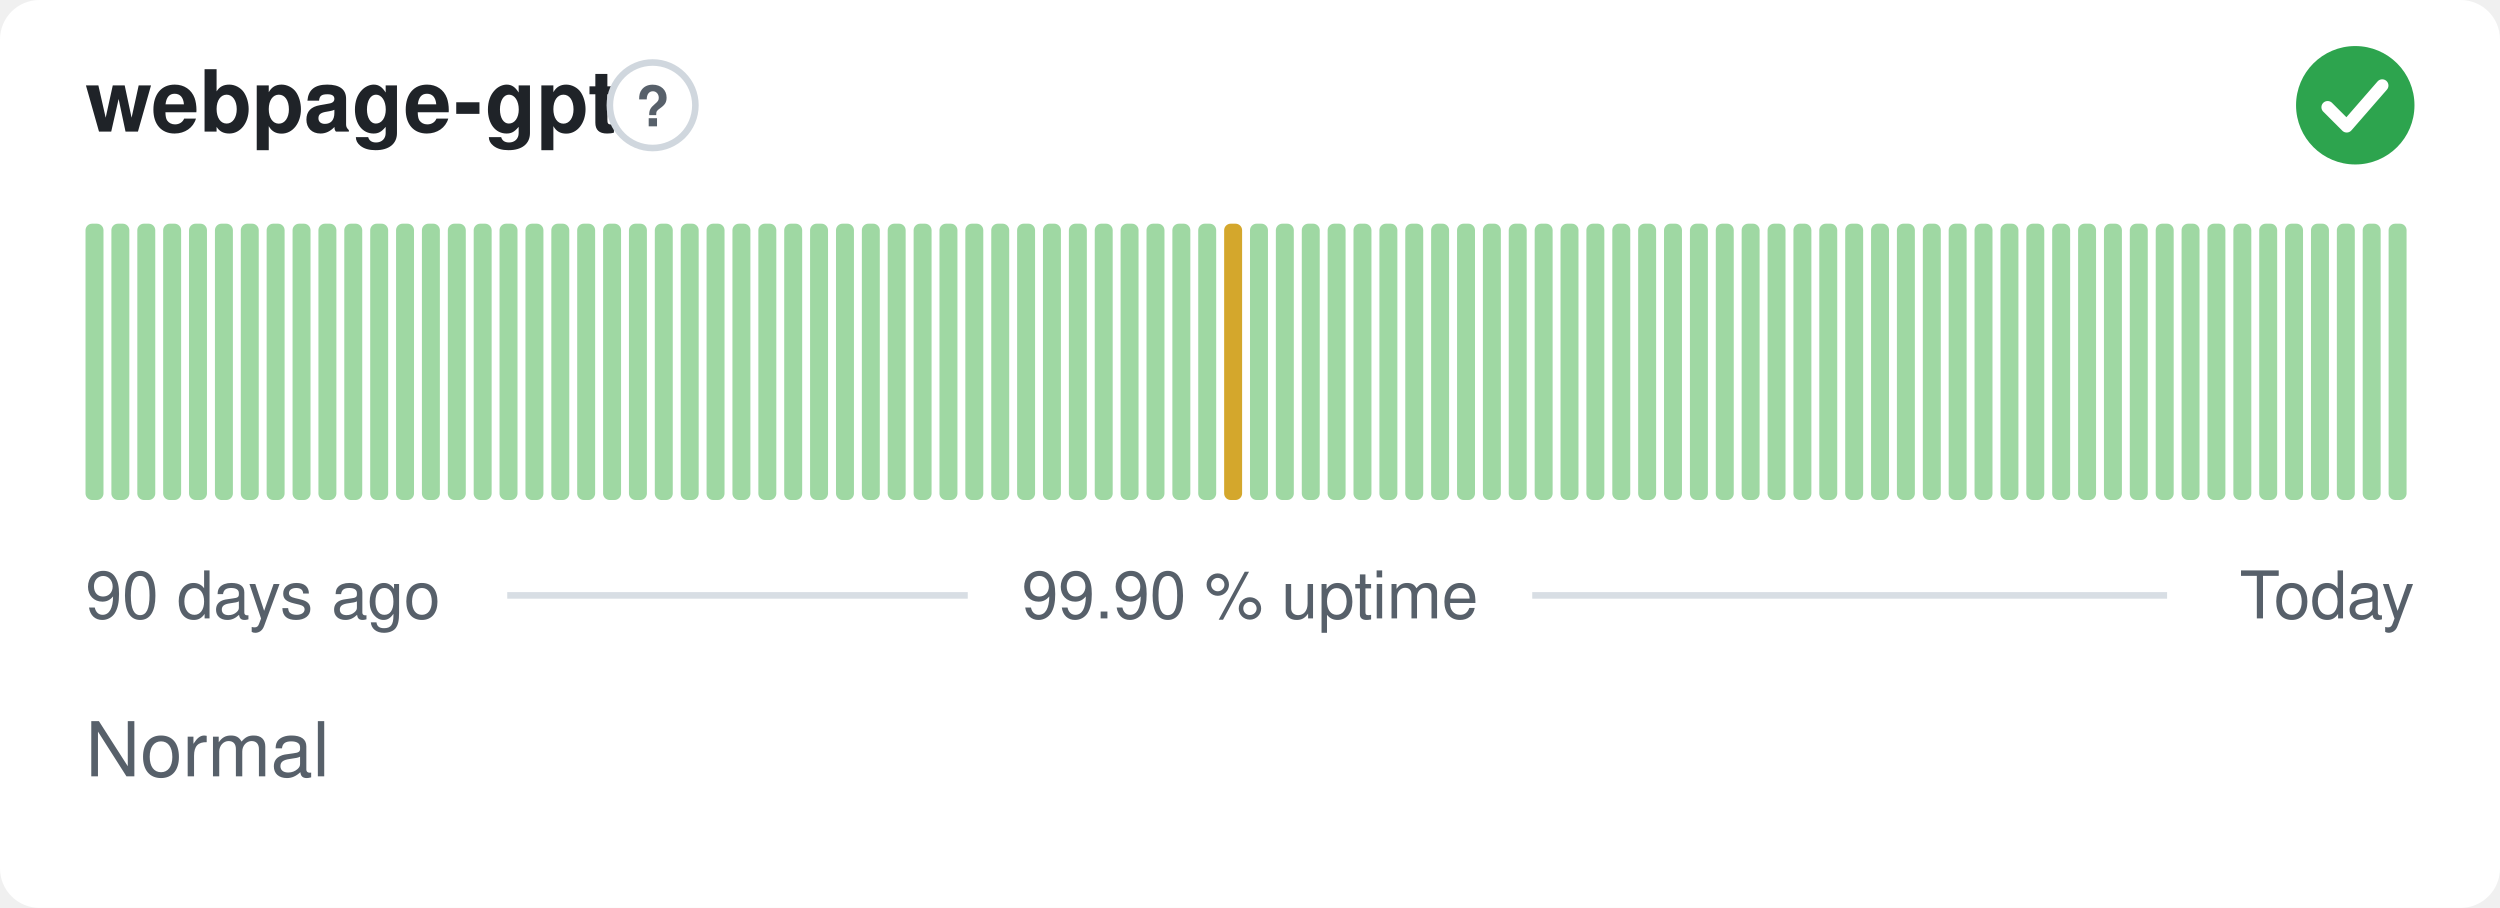
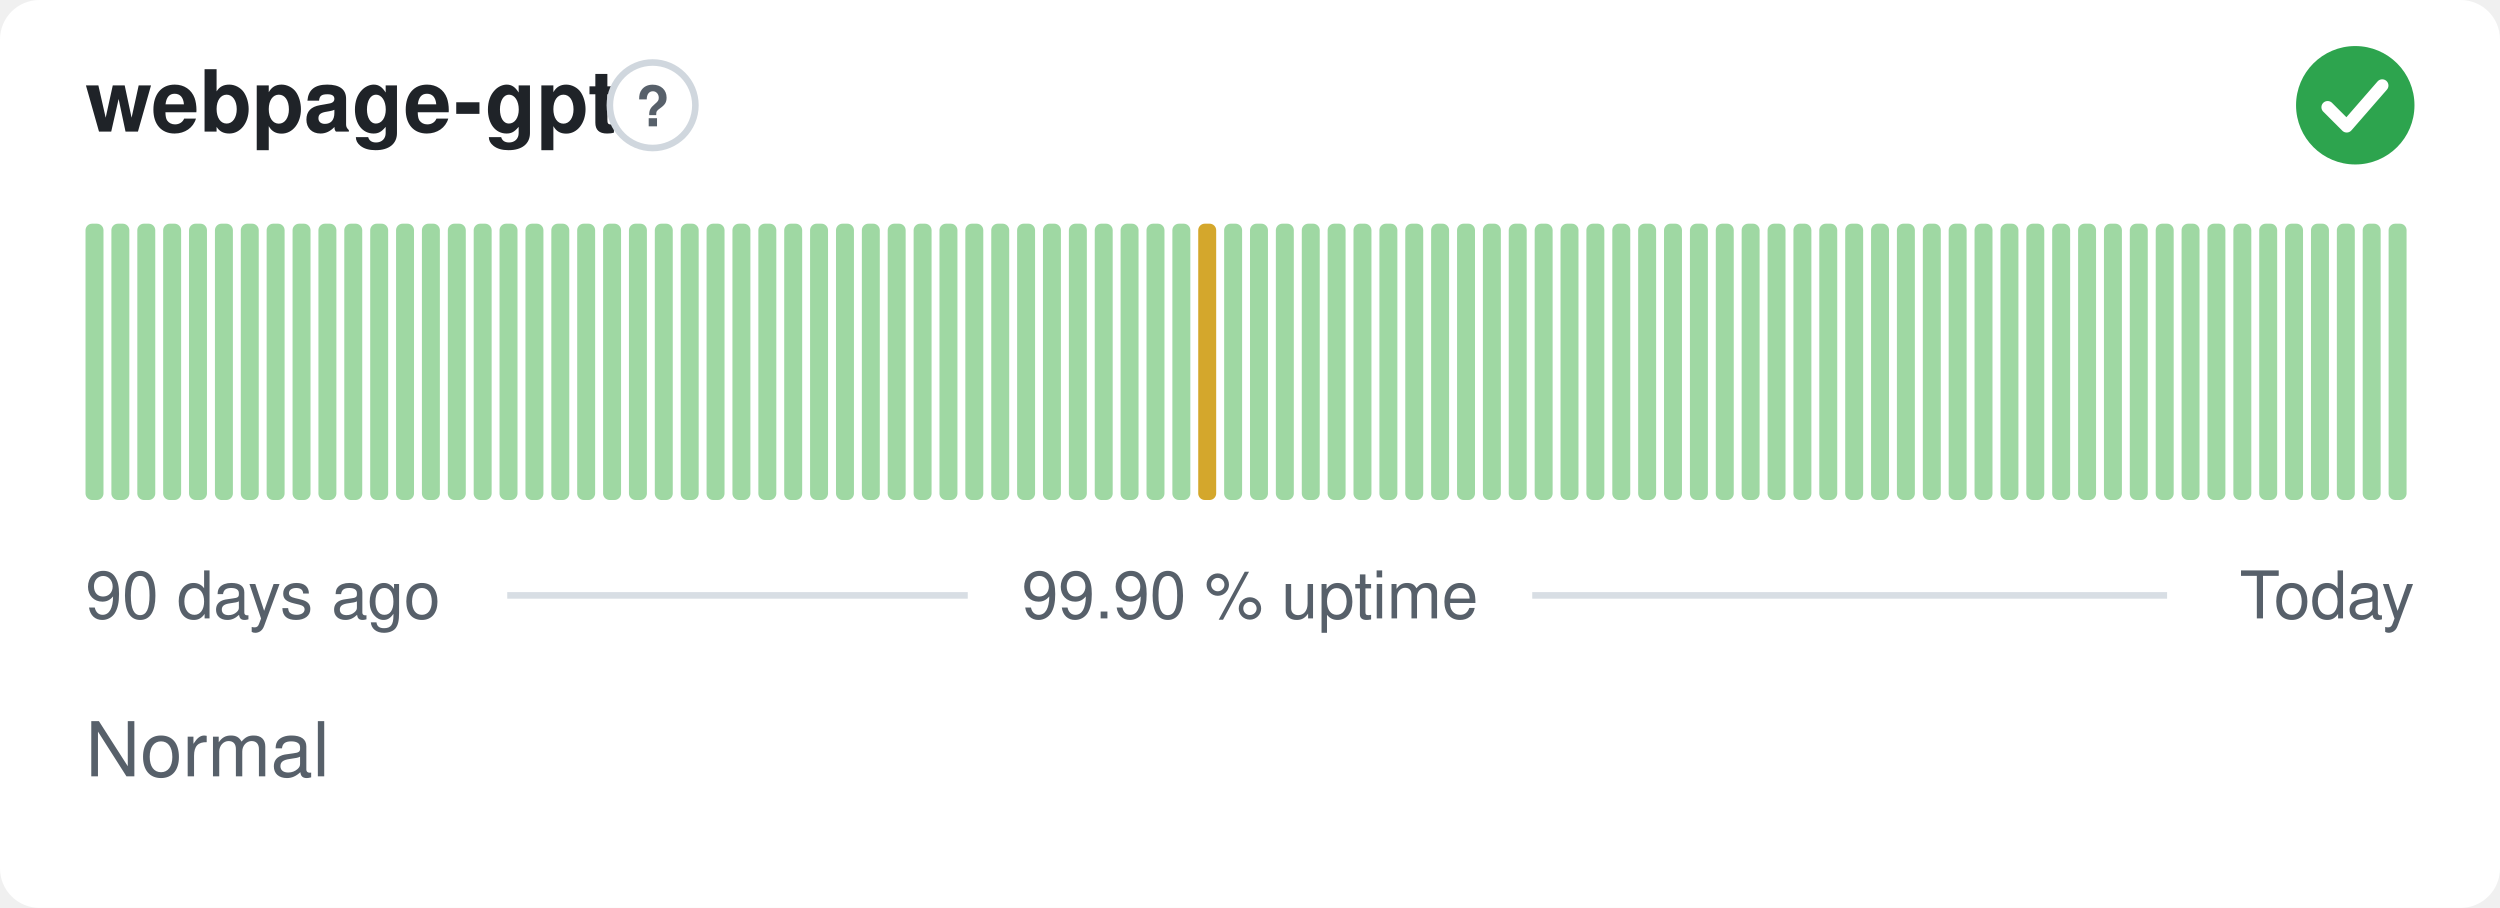
<svg xmlns="http://www.w3.org/2000/svg" width="380" height="138" viewBox="0 0 380 138" role="img" aria-label="webpage-gpt: Normal, 99.90 % uptime over the last 90 days" font-family="-apple-system,BlinkMacSystemFont,'Segoe UI',Helvetica,Arial,sans-serif">
  <style>
    @media (prefers-color-scheme: dark) {
      .bg { fill: #0d1117 }
      .title { fill: #e6edf3 }
      .muted { fill: #8b949e }
      .hint { stroke: #30363d }
      .rule { stroke: #30363d }
      .nodata { fill: #21262d }
    }
  </style>
  <rect class="bg" width="380" height="138" rx="6" fill="#ffffff" />
  <text class="title" x="13" y="20" font-size="13" font-weight="600" fill="#1f2328">webpage-gpt</text>
  <circle class="hint" cx="99.2" cy="16" r="6.5" fill="none" stroke="#d0d7de" stroke-width="1" />
  <text class="muted" x="99.2" y="19.2" text-anchor="middle" font-size="8.5" font-weight="700" fill="#57606a">?</text>
  <circle cx="358" cy="16" r="9" fill="#2da44e" />
  <path d="M353.80 16.30l2.90 2.90 5.40 -6.20" fill="none" stroke="#fff" stroke-width="1.89" stroke-linecap="round" stroke-linejoin="round" />
  <rect x="13.00" y="34.00" width="2.73" height="42.00" rx="1" fill="#9fd8a3" />
  <rect x="16.93" y="34.00" width="2.73" height="42.00" rx="1" fill="#9fd8a3" />
  <rect x="20.87" y="34.00" width="2.73" height="42.00" rx="1" fill="#9fd8a3" />
  <rect x="24.80" y="34.00" width="2.73" height="42.00" rx="1" fill="#9fd8a3" />
  <rect x="28.73" y="34.00" width="2.73" height="42.00" rx="1" fill="#9fd8a3" />
  <rect x="32.67" y="34.00" width="2.73" height="42.00" rx="1" fill="#9fd8a3" />
  <rect x="36.60" y="34.00" width="2.73" height="42.00" rx="1" fill="#9fd8a3" />
  <rect x="40.53" y="34.00" width="2.73" height="42.00" rx="1" fill="#9fd8a3" />
  <rect x="44.47" y="34.00" width="2.73" height="42.00" rx="1" fill="#9fd8a3" />
  <rect x="48.40" y="34.00" width="2.73" height="42.00" rx="1" fill="#9fd8a3" />
  <rect x="52.33" y="34.00" width="2.73" height="42.00" rx="1" fill="#9fd8a3" />
  <rect x="56.27" y="34.00" width="2.73" height="42.00" rx="1" fill="#9fd8a3" />
  <rect x="60.20" y="34.00" width="2.73" height="42.00" rx="1" fill="#9fd8a3" />
  <rect x="64.13" y="34.00" width="2.73" height="42.00" rx="1" fill="#9fd8a3" />
  <rect x="68.07" y="34.00" width="2.73" height="42.00" rx="1" fill="#9fd8a3" />
  <rect x="72.00" y="34.00" width="2.73" height="42.00" rx="1" fill="#9fd8a3" />
  <rect x="75.93" y="34.00" width="2.73" height="42.00" rx="1" fill="#9fd8a3" />
  <rect x="79.87" y="34.00" width="2.73" height="42.00" rx="1" fill="#9fd8a3" />
  <rect x="83.80" y="34.00" width="2.73" height="42.00" rx="1" fill="#9fd8a3" />
  <rect x="87.73" y="34.00" width="2.73" height="42.00" rx="1" fill="#9fd8a3" />
  <rect x="91.67" y="34.00" width="2.73" height="42.00" rx="1" fill="#9fd8a3" />
  <rect x="95.60" y="34.00" width="2.73" height="42.00" rx="1" fill="#9fd8a3" />
  <rect x="99.53" y="34.00" width="2.73" height="42.00" rx="1" fill="#9fd8a3" />
  <rect x="103.47" y="34.00" width="2.73" height="42.00" rx="1" fill="#9fd8a3" />
  <rect x="107.40" y="34.00" width="2.73" height="42.00" rx="1" fill="#9fd8a3" />
  <rect x="111.33" y="34.00" width="2.73" height="42.00" rx="1" fill="#9fd8a3" />
  <rect x="115.27" y="34.00" width="2.73" height="42.00" rx="1" fill="#9fd8a3" />
  <rect x="119.20" y="34.00" width="2.73" height="42.00" rx="1" fill="#9fd8a3" />
  <rect x="123.13" y="34.00" width="2.73" height="42.00" rx="1" fill="#9fd8a3" />
  <rect x="127.07" y="34.00" width="2.73" height="42.00" rx="1" fill="#9fd8a3" />
  <rect x="131.00" y="34.00" width="2.73" height="42.00" rx="1" fill="#9fd8a3" />
  <rect x="134.93" y="34.00" width="2.73" height="42.00" rx="1" fill="#9fd8a3" />
  <rect x="138.87" y="34.00" width="2.73" height="42.00" rx="1" fill="#9fd8a3" />
  <rect x="142.80" y="34.00" width="2.73" height="42.00" rx="1" fill="#9fd8a3" />
  <rect x="146.73" y="34.00" width="2.73" height="42.00" rx="1" fill="#9fd8a3" />
  <rect x="150.67" y="34.00" width="2.73" height="42.00" rx="1" fill="#9fd8a3" />
  <rect x="154.60" y="34.00" width="2.73" height="42.00" rx="1" fill="#9fd8a3" />
  <rect x="158.53" y="34.00" width="2.73" height="42.00" rx="1" fill="#9fd8a3" />
  <rect x="162.47" y="34.00" width="2.73" height="42.00" rx="1" fill="#9fd8a3" />
  <rect x="166.40" y="34.00" width="2.73" height="42.00" rx="1" fill="#9fd8a3" />
  <rect x="170.33" y="34.00" width="2.73" height="42.00" rx="1" fill="#9fd8a3" />
  <rect x="174.27" y="34.00" width="2.73" height="42.00" rx="1" fill="#9fd8a3" />
  <rect x="178.20" y="34.00" width="2.73" height="42.00" rx="1" fill="#9fd8a3" />
-   <rect x="182.13" y="34.00" width="2.73" height="42.00" rx="1" fill="#9fd8a3" />
-   <rect x="186.07" y="34.00" width="2.73" height="42.00" rx="1" fill="#d4a72c" />
+   <rect x="182.13" y="34.00" width="2.73" height="42.00" rx="1" fill="#d4a72c" />
+   <rect x="186.07" y="34.00" width="2.73" height="42.00" rx="1" fill="#9fd8a3" />
  <rect x="190.00" y="34.00" width="2.73" height="42.00" rx="1" fill="#9fd8a3" />
  <rect x="193.93" y="34.00" width="2.73" height="42.00" rx="1" fill="#9fd8a3" />
  <rect x="197.87" y="34.00" width="2.73" height="42.00" rx="1" fill="#9fd8a3" />
  <rect x="201.80" y="34.00" width="2.73" height="42.00" rx="1" fill="#9fd8a3" />
  <rect x="205.73" y="34.00" width="2.73" height="42.00" rx="1" fill="#9fd8a3" />
  <rect x="209.67" y="34.00" width="2.73" height="42.00" rx="1" fill="#9fd8a3" />
  <rect x="213.60" y="34.00" width="2.73" height="42.00" rx="1" fill="#9fd8a3" />
  <rect x="217.53" y="34.00" width="2.73" height="42.00" rx="1" fill="#9fd8a3" />
  <rect x="221.47" y="34.00" width="2.73" height="42.00" rx="1" fill="#9fd8a3" />
  <rect x="225.40" y="34.00" width="2.73" height="42.00" rx="1" fill="#9fd8a3" />
  <rect x="229.33" y="34.00" width="2.73" height="42.00" rx="1" fill="#9fd8a3" />
  <rect x="233.27" y="34.00" width="2.73" height="42.00" rx="1" fill="#9fd8a3" />
  <rect x="237.20" y="34.00" width="2.73" height="42.00" rx="1" fill="#9fd8a3" />
  <rect x="241.13" y="34.00" width="2.73" height="42.00" rx="1" fill="#9fd8a3" />
  <rect x="245.07" y="34.00" width="2.73" height="42.00" rx="1" fill="#9fd8a3" />
  <rect x="249.00" y="34.00" width="2.73" height="42.00" rx="1" fill="#9fd8a3" />
  <rect x="252.93" y="34.00" width="2.73" height="42.00" rx="1" fill="#9fd8a3" />
  <rect x="256.87" y="34.00" width="2.73" height="42.00" rx="1" fill="#9fd8a3" />
  <rect x="260.80" y="34.00" width="2.73" height="42.00" rx="1" fill="#9fd8a3" />
  <rect x="264.73" y="34.00" width="2.73" height="42.00" rx="1" fill="#9fd8a3" />
  <rect x="268.67" y="34.00" width="2.73" height="42.00" rx="1" fill="#9fd8a3" />
  <rect x="272.60" y="34.00" width="2.73" height="42.00" rx="1" fill="#9fd8a3" />
  <rect x="276.53" y="34.00" width="2.73" height="42.00" rx="1" fill="#9fd8a3" />
  <rect x="280.47" y="34.00" width="2.73" height="42.00" rx="1" fill="#9fd8a3" />
  <rect x="284.40" y="34.00" width="2.73" height="42.00" rx="1" fill="#9fd8a3" />
  <rect x="288.33" y="34.00" width="2.73" height="42.00" rx="1" fill="#9fd8a3" />
  <rect x="292.27" y="34.00" width="2.73" height="42.00" rx="1" fill="#9fd8a3" />
  <rect x="296.20" y="34.00" width="2.73" height="42.00" rx="1" fill="#9fd8a3" />
  <rect x="300.13" y="34.00" width="2.73" height="42.00" rx="1" fill="#9fd8a3" />
  <rect x="304.07" y="34.00" width="2.73" height="42.00" rx="1" fill="#9fd8a3" />
  <rect x="308.00" y="34.00" width="2.73" height="42.00" rx="1" fill="#9fd8a3" />
  <rect x="311.93" y="34.00" width="2.73" height="42.00" rx="1" fill="#9fd8a3" />
  <rect x="315.87" y="34.00" width="2.73" height="42.00" rx="1" fill="#9fd8a3" />
  <rect x="319.80" y="34.00" width="2.73" height="42.00" rx="1" fill="#9fd8a3" />
  <rect x="323.73" y="34.00" width="2.73" height="42.00" rx="1" fill="#9fd8a3" />
  <rect x="327.67" y="34.00" width="2.73" height="42.00" rx="1" fill="#9fd8a3" />
  <rect x="331.60" y="34.00" width="2.73" height="42.00" rx="1" fill="#9fd8a3" />
  <rect x="335.53" y="34.00" width="2.73" height="42.00" rx="1" fill="#9fd8a3" />
  <rect x="339.47" y="34.00" width="2.73" height="42.00" rx="1" fill="#9fd8a3" />
  <rect x="343.40" y="34.00" width="2.73" height="42.00" rx="1" fill="#9fd8a3" />
  <rect x="347.33" y="34.00" width="2.73" height="42.00" rx="1" fill="#9fd8a3" />
  <rect x="351.27" y="34.00" width="2.73" height="42.00" rx="1" fill="#9fd8a3" />
  <rect x="355.20" y="34.00" width="2.73" height="42.00" rx="1" fill="#9fd8a3" />
  <rect x="359.13" y="34.00" width="2.73" height="42.00" rx="1" fill="#9fd8a3" />
  <rect x="363.07" y="34.00" width="2.73" height="42.00" rx="1" fill="#9fd8a3" />
  <text class="muted" x="13" y="94" font-size="10" fill="#57606a">90 days ago</text>
  <text class="muted" x="190" y="94" text-anchor="middle" font-size="10" fill="#57606a">99.90 % uptime</text>
  <text class="muted" x="367" y="94" text-anchor="end" font-size="10" fill="#57606a">Today</text>
  <line class="rule" x1="77.1" y1="90.5" x2="147.1" y2="90.5" stroke="#d8dee4" stroke-width="1" />
  <line class="rule" x1="232.9" y1="90.5" x2="329.4" y2="90.5" stroke="#d8dee4" stroke-width="1" />
  <text class="muted" x="13" y="118" font-size="11.5" fill="#57606a">Normal</text>
</svg>
